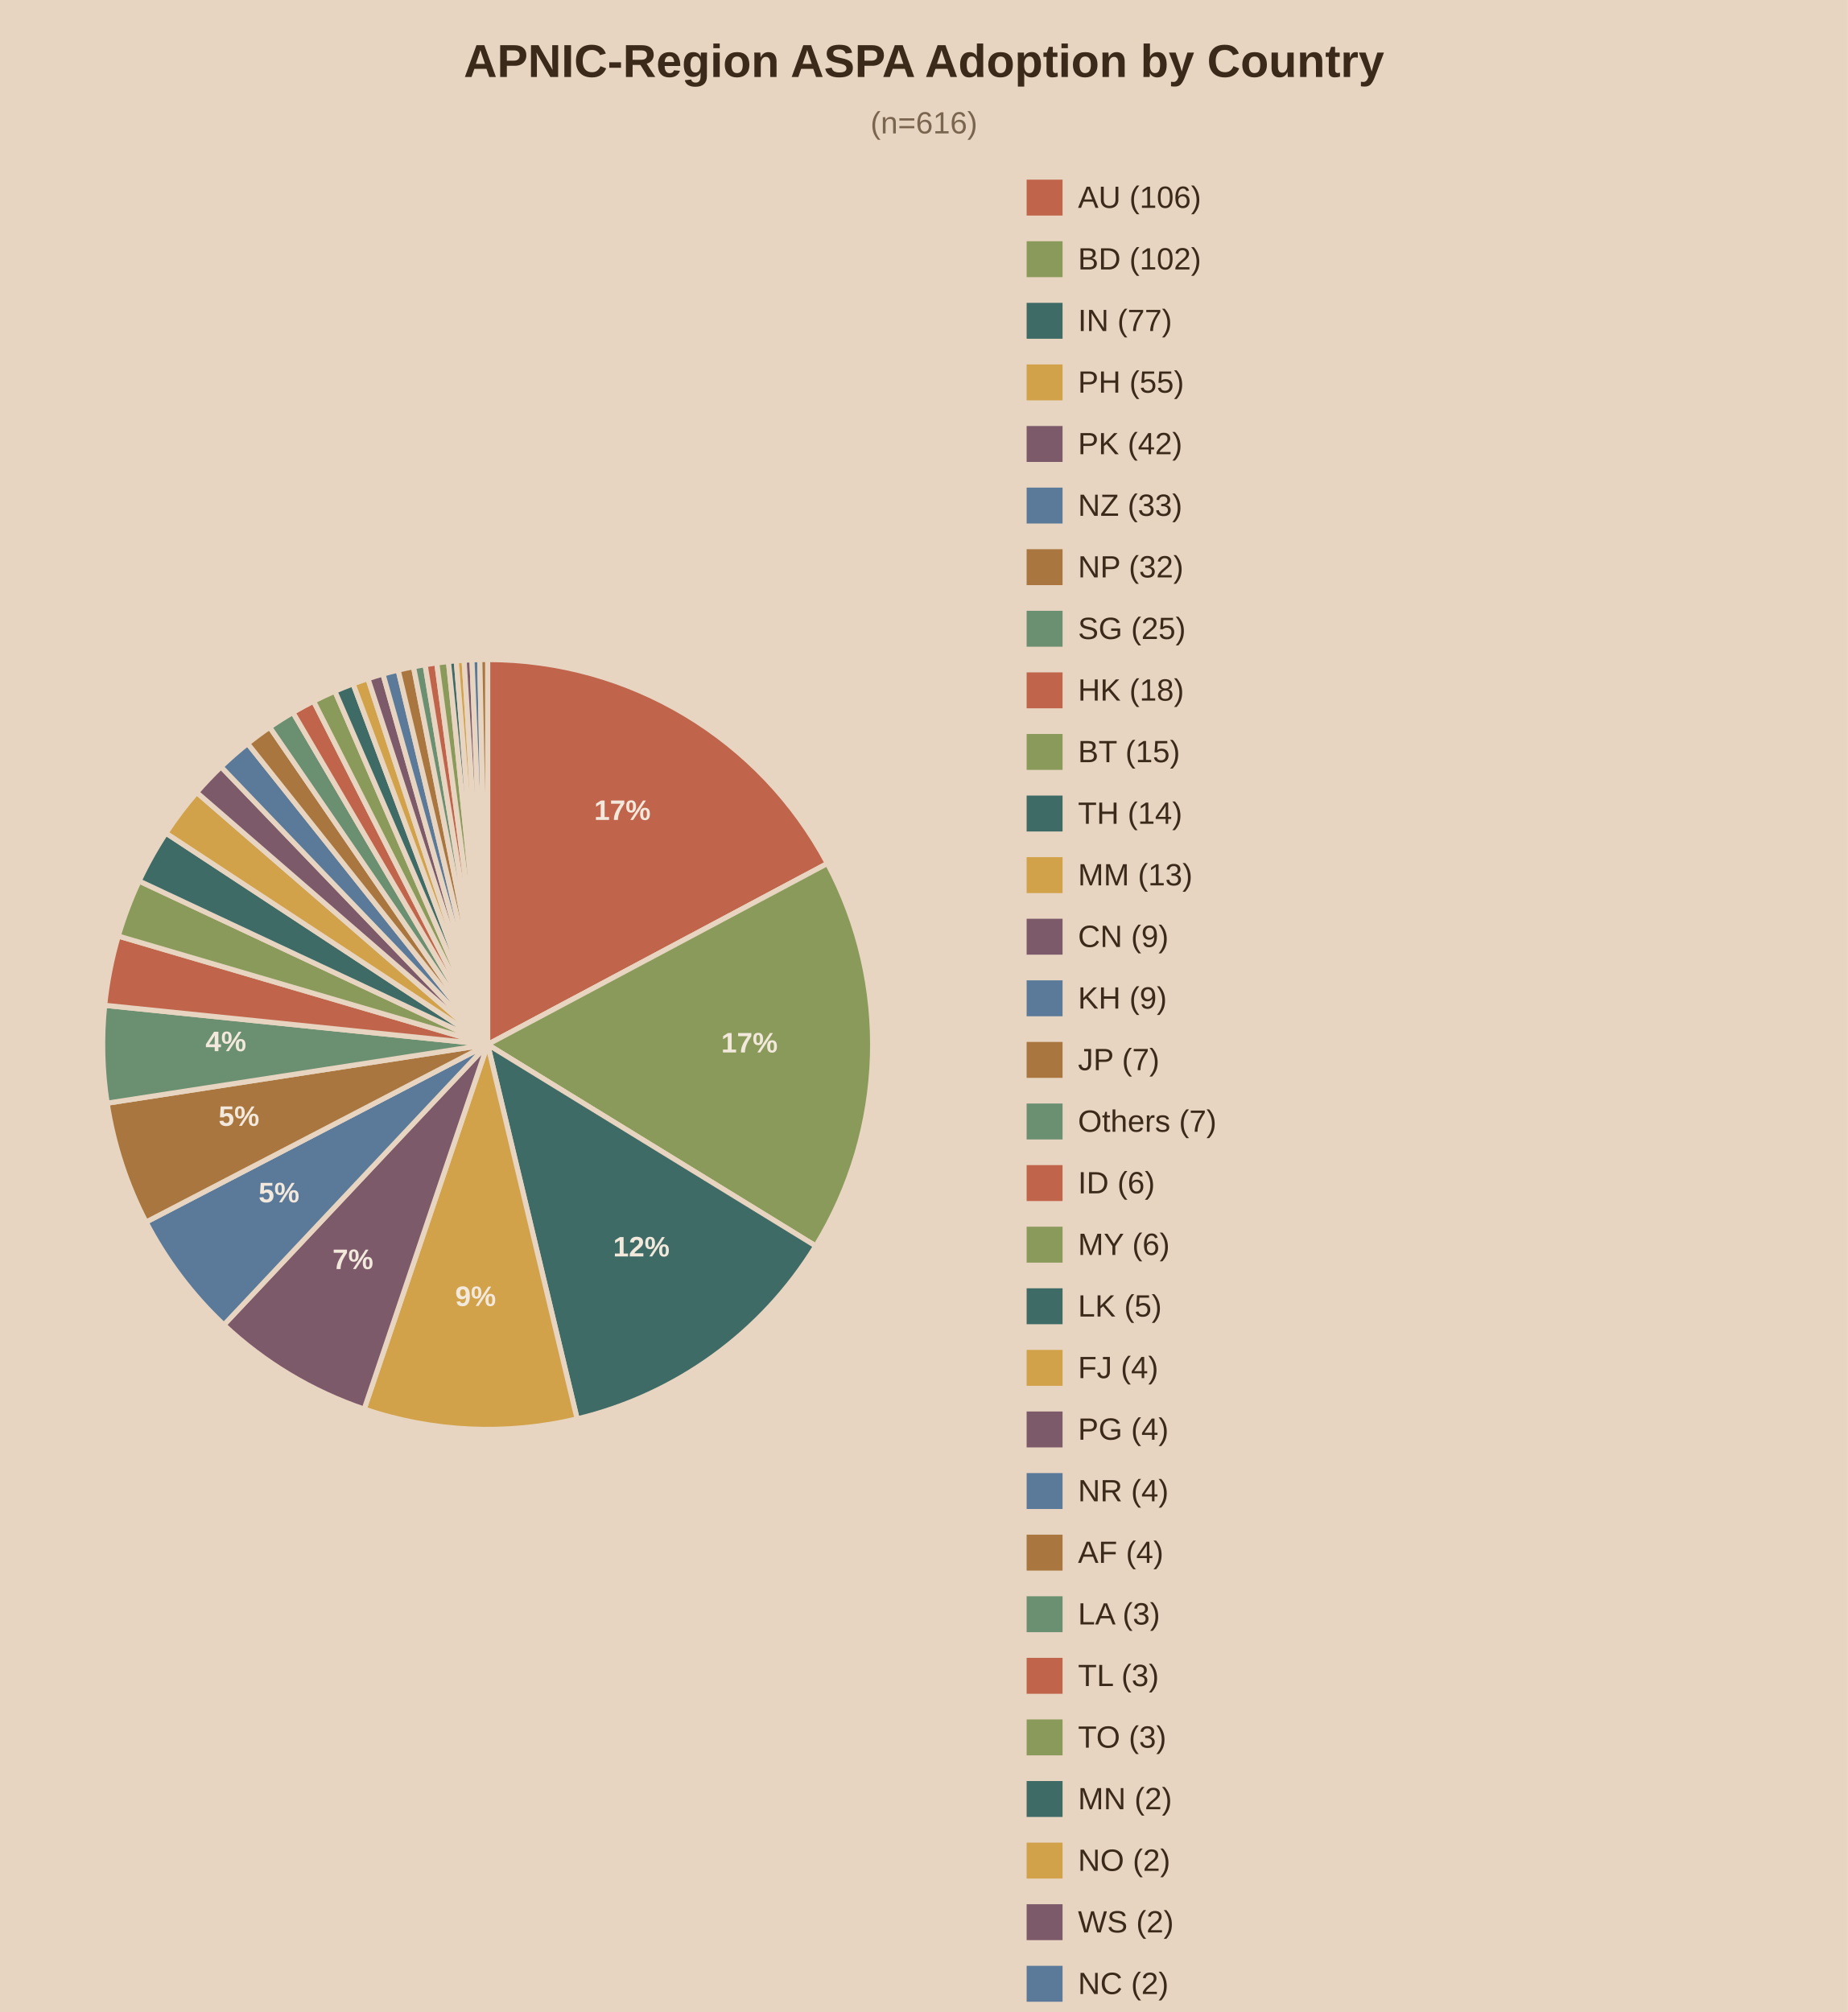
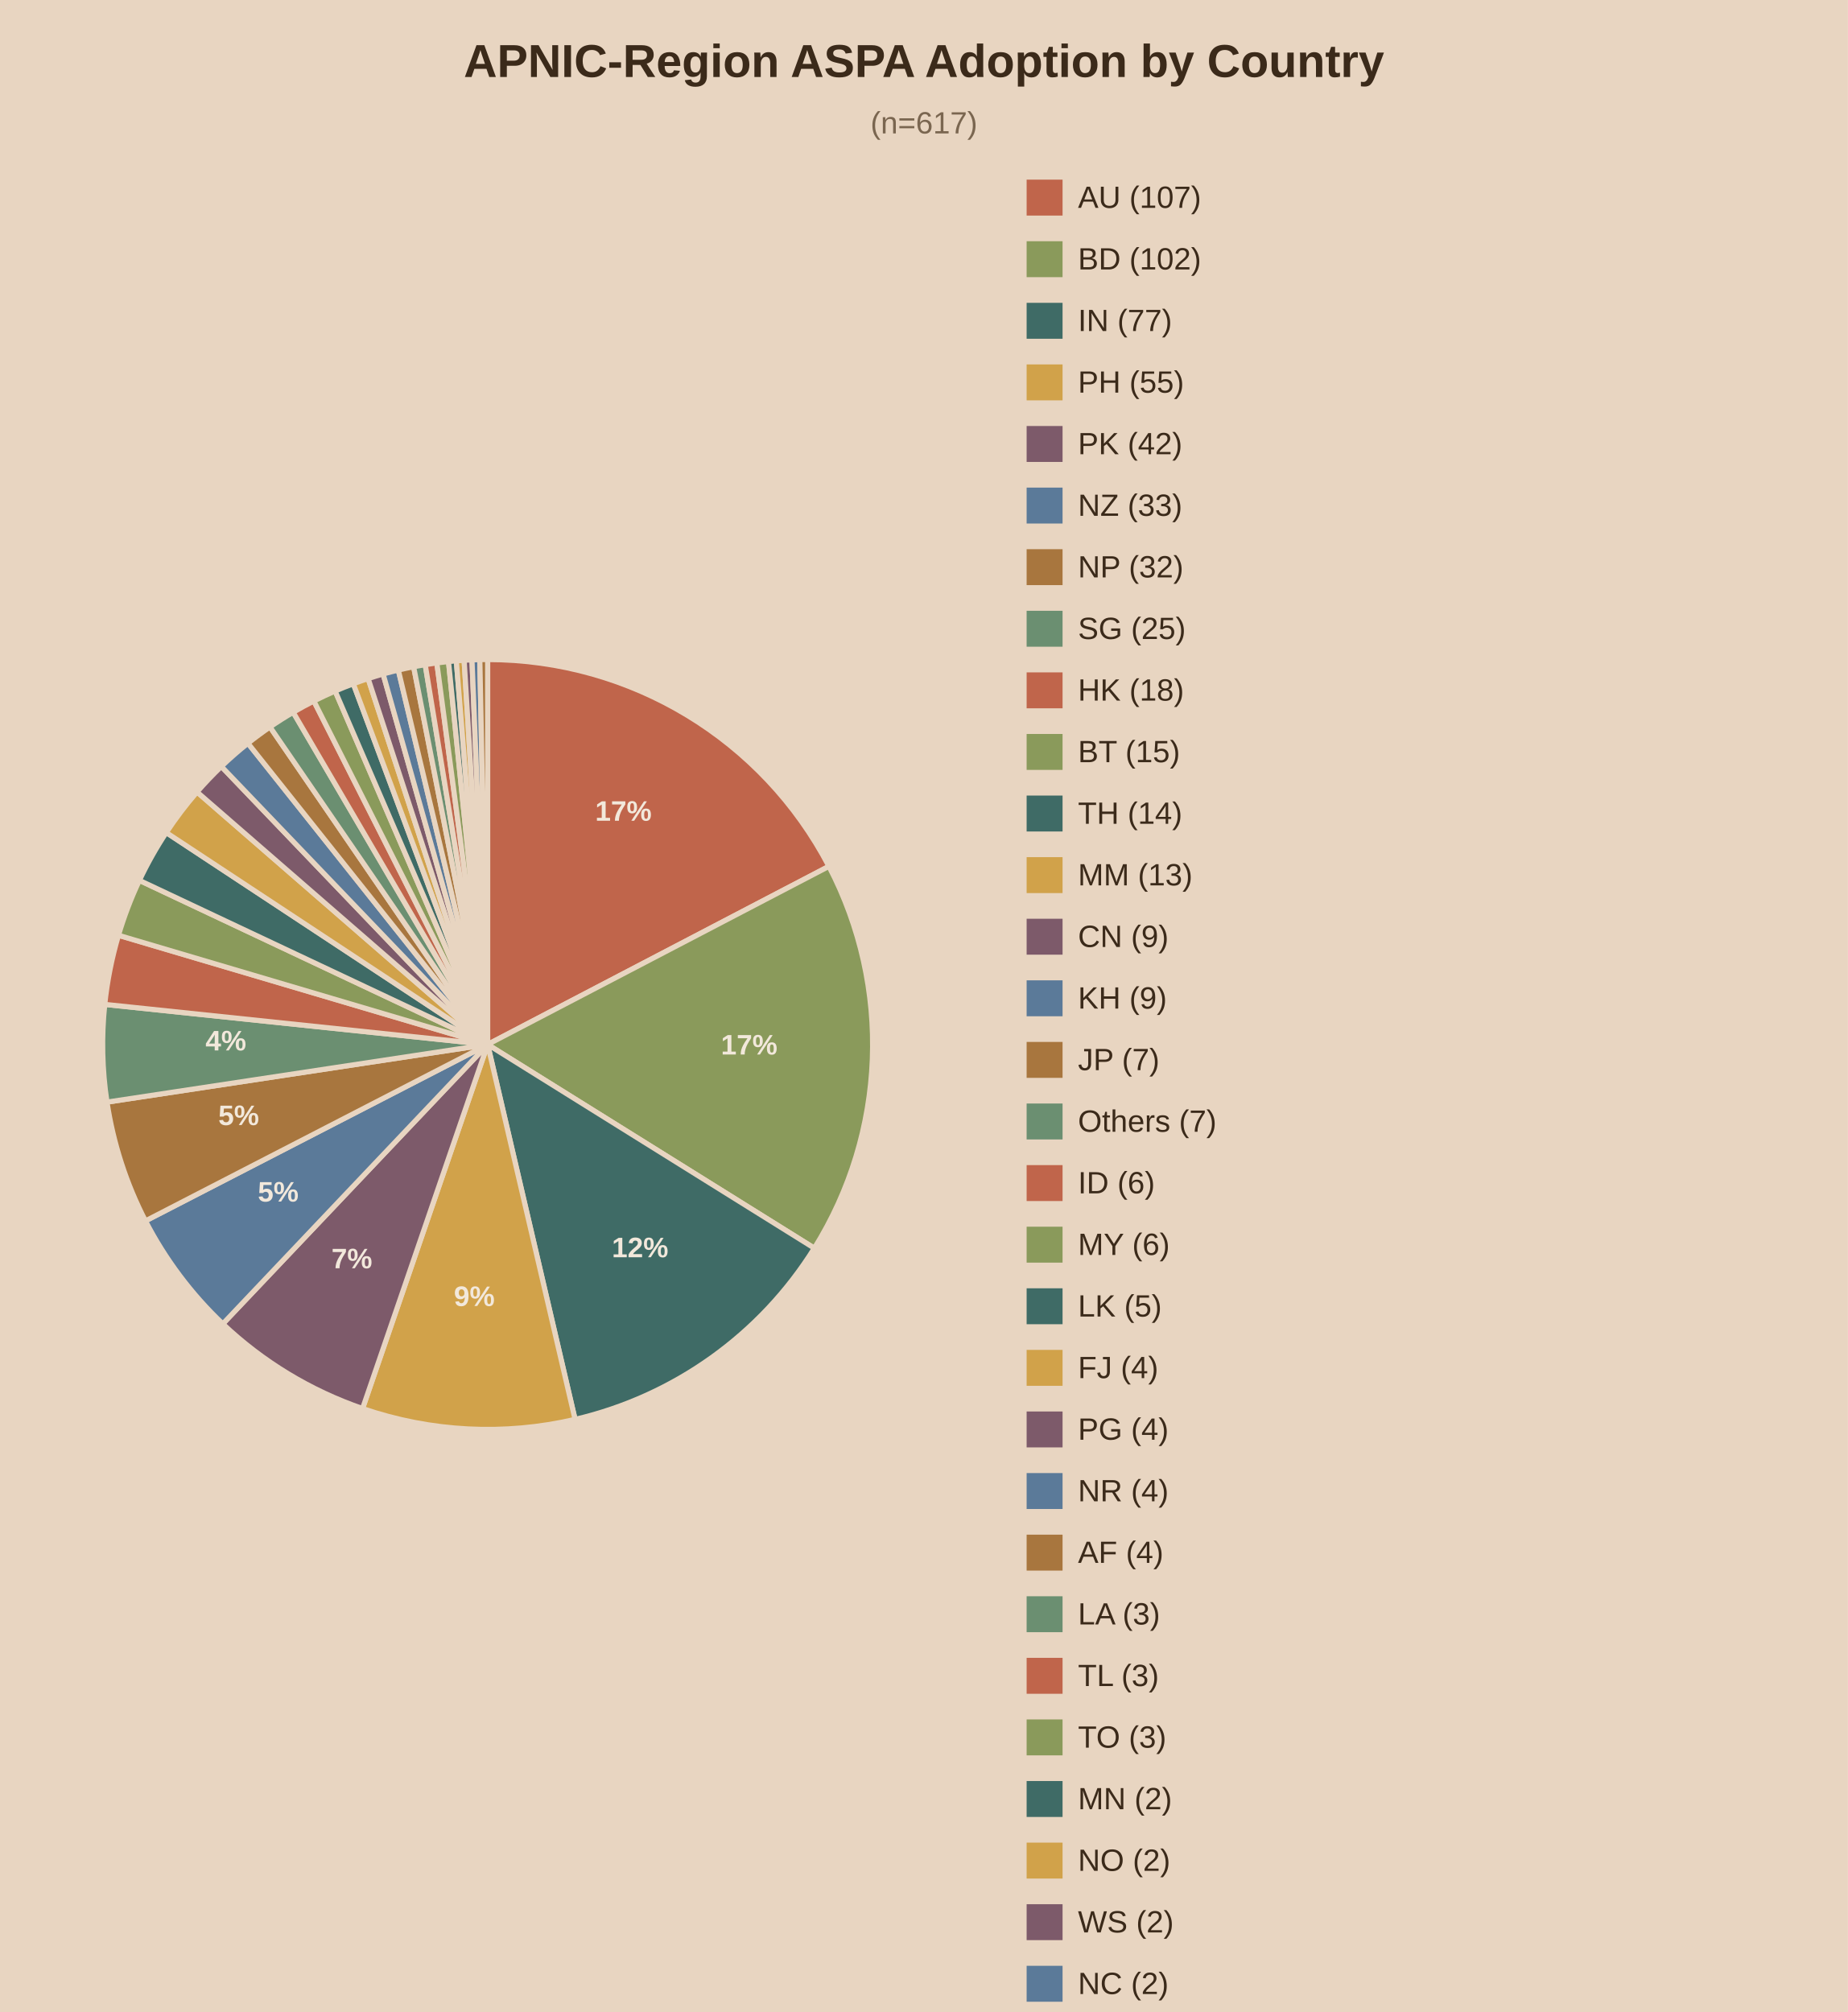
<svg xmlns="http://www.w3.org/2000/svg" viewBox="0 0 720 784">
  <rect width="720" height="784" fill="#e8d5c1" />
  <text x="360.0" y="30" text-anchor="middle" font-family="Arial" font-size="18" font-weight="bold" fill="#3b2a1a">APNIC-Region ASPA Adoption by Country</text>
-   <text x="360.0" y="52" text-anchor="middle" font-family="Arial" font-size="12" fill="#7a6650">(n=616)</text>
-   <path d="M190,407.0 L190.00,257.00 A150,150 0 0,1 322.38,336.46 Z" fill="#c0654b" stroke="#e8d5c1" stroke-width="2" />
-   <text x="242.5" y="319.5" text-anchor="middle" font-family="Arial" font-size="11" font-weight="bold" fill="#f2e8db">17%</text>
-   <path d="M190,407.0 L322.38,336.46 A150,150 0 0,1 317.82,485.51 Z" fill="#8a9a5b" stroke="#e8d5c1" stroke-width="2" />
-   <text x="292.0" y="410.1" text-anchor="middle" font-family="Arial" font-size="11" font-weight="bold" fill="#f2e8db">17%</text>
-   <path d="M190,407.0 L317.82,485.51 A150,150 0 0,1 224.87,552.89 Z" fill="#3f6b66" stroke="#e8d5c1" stroke-width="2" />
-   <text x="249.9" y="489.6" text-anchor="middle" font-family="Arial" font-size="11" font-weight="bold" fill="#f2e8db">12%</text>
-   <path d="M190,407.0 L224.87,552.89 A150,150 0 0,1 141.90,549.08 Z" fill="#d1a24a" stroke="#e8d5c1" stroke-width="2" />
-   <text x="185.3" y="508.9" text-anchor="middle" font-family="Arial" font-size="11" font-weight="bold" fill="#f2e8db">9%</text>
-   <path d="M190,407.0 L141.90,549.08 A150,150 0 0,1 87.23,516.26 Z" fill="#7d5a6a" stroke="#e8d5c1" stroke-width="2" />
-   <text x="137.5" y="494.5" text-anchor="middle" font-family="Arial" font-size="11" font-weight="bold" fill="#f2e8db">7%</text>
-   <path d="M190,407.0 L87.23,516.26 A150,150 0 0,1 56.91,476.19 Z" fill="#5b7a99" stroke="#e8d5c1" stroke-width="2" />
-   <text x="108.7" y="468.5" text-anchor="middle" font-family="Arial" font-size="11" font-weight="bold" fill="#f2e8db">5%</text>
-   <path d="M190,407.0 L56.91,476.19 A150,150 0 0,1 41.75,429.86 Z" fill="#a8763e" stroke="#e8d5c1" stroke-width="2" />
-   <text x="93.1" y="438.7" text-anchor="middle" font-family="Arial" font-size="11" font-weight="bold" fill="#f2e8db">5%</text>
-   <path d="M190,407.0 L41.75,429.86 A150,150 0 0,1 40.78,391.73 Z" fill="#6b8f71" stroke="#e8d5c1" stroke-width="2" />
-   <text x="88.0" y="409.6" text-anchor="middle" font-family="Arial" font-size="11" font-weight="bold" fill="#f2e8db">4%</text>
-   <path d="M190,407.0 L40.78,391.73 A150,150 0 0,1 46.08,364.74 Z" fill="#c0654b" stroke="#e8d5c1" stroke-width="2" />
-   <path d="M190,407.0 L46.08,364.74 A150,150 0 0,1 54.20,343.30 Z" fill="#8a9a5b" stroke="#e8d5c1" stroke-width="2" />
-   <path d="M190,407.0 L54.20,343.30 A150,150 0 0,1 64.65,324.62 Z" fill="#3f6b66" stroke="#e8d5c1" stroke-width="2" />
-   <path d="M190,407.0 L64.65,324.62 A150,150 0 0,1 76.64,308.77 Z" fill="#d1a24a" stroke="#e8d5c1" stroke-width="2" />
-   <path d="M190,407.0 L76.64,308.77 A150,150 0 0,1 86.12,298.79 Z" fill="#7d5a6a" stroke="#e8d5c1" stroke-width="2" />
-   <path d="M190,407.0 L86.12,298.79 A150,150 0 0,1 96.48,289.73 Z" fill="#5b7a99" stroke="#e8d5c1" stroke-width="2" />
-   <path d="M190,407.0 L96.48,289.73 A150,150 0 0,1 105.08,283.35 Z" fill="#a8763e" stroke="#e8d5c1" stroke-width="2" />
-   <path d="M190,407.0 L105.08,283.35 A150,150 0 0,1 114.12,277.61 Z" fill="#6b8f71" stroke="#e8d5c1" stroke-width="2" />
-   <path d="M190,407.0 L114.12,277.61 A150,150 0 0,1 122.17,273.21 Z" fill="#c0654b" stroke="#e8d5c1" stroke-width="2" />
-   <path d="M190,407.0 L122.17,273.21 A150,150 0 0,1 130.48,269.31 Z" fill="#8a9a5b" stroke="#e8d5c1" stroke-width="2" />
-   <path d="M190,407.0 L130.48,269.31 A150,150 0 0,1 137.58,266.46 Z" fill="#3f6b66" stroke="#e8d5c1" stroke-width="2" />
-   <path d="M190,407.0 L137.58,266.46 A150,150 0 0,1 143.36,264.44 Z" fill="#d1a24a" stroke="#e8d5c1" stroke-width="2" />
-   <path d="M190,407.0 L143.36,264.44 A150,150 0 0,1 149.21,262.65 Z" fill="#7d5a6a" stroke="#e8d5c1" stroke-width="2" />
-   <path d="M190,407.0 L149.21,262.65 A150,150 0 0,1 155.13,261.11 Z" fill="#5b7a99" stroke="#e8d5c1" stroke-width="2" />
-   <path d="M190,407.0 L155.13,261.11 A150,150 0 0,1 161.11,259.81 Z" fill="#a8763e" stroke="#e8d5c1" stroke-width="2" />
-   <path d="M190,407.0 L161.11,259.81 A150,150 0 0,1 165.63,258.99 Z" fill="#6b8f71" stroke="#e8d5c1" stroke-width="2" />
-   <path d="M190,407.0 L165.63,258.99 A150,150 0 0,1 170.17,258.32 Z" fill="#c0654b" stroke="#e8d5c1" stroke-width="2" />
-   <path d="M190,407.0 L170.17,258.32 A150,150 0 0,1 174.73,257.78 Z" fill="#8a9a5b" stroke="#e8d5c1" stroke-width="2" />
-   <path d="M190,407.0 L174.73,257.78 A150,150 0 0,1 177.77,257.50 Z" fill="#3f6b66" stroke="#e8d5c1" stroke-width="2" />
-   <path d="M190,407.0 L177.77,257.50 A150,150 0 0,1 180.83,257.28 Z" fill="#d1a24a" stroke="#e8d5c1" stroke-width="2" />
-   <path d="M190,407.0 L180.83,257.28 A150,150 0 0,1 183.88,257.12 Z" fill="#7d5a6a" stroke="#e8d5c1" stroke-width="2" />
-   <path d="M190,407.0 L183.88,257.12 A150,150 0 0,1 186.94,257.03 Z" fill="#5b7a99" stroke="#e8d5c1" stroke-width="2" />
-   <path d="M190,407.0 L186.94,257.03 A150,150 0 0,1 190.00,257.00 Z" fill="#a8763e" stroke="#e8d5c1" stroke-width="2" />
+   <text x="360.0" y="52" text-anchor="middle" font-family="Arial" font-size="12" fill="#7a6650">(n=617)</text>
+   <path d="M190,407.0 L190.00,257.00 A150,150 0 0,1 322.97,337.58 Z" fill="#c0654b" stroke="#e8d5c1" stroke-width="2" />
+   <text x="242.9" y="319.8" text-anchor="middle" font-family="Arial" font-size="11" font-weight="bold" fill="#f2e8db">17%</text>
+   <path d="M190,407.0 L322.97,337.58 A150,150 0 0,1 317.28,486.37 Z" fill="#8a9a5b" stroke="#e8d5c1" stroke-width="2" />
+   <text x="291.9" y="410.9" text-anchor="middle" font-family="Arial" font-size="11" font-weight="bold" fill="#f2e8db">17%</text>
+   <path d="M190,407.0 L317.28,486.37 A150,150 0 0,1 224.07,553.08 Z" fill="#3f6b66" stroke="#e8d5c1" stroke-width="2" />
+   <text x="249.4" y="489.9" text-anchor="middle" font-family="Arial" font-size="11" font-weight="bold" fill="#f2e8db">12%</text>
+   <path d="M190,407.0 L224.07,553.08 A150,150 0 0,1 141.26,548.86 Z" fill="#d1a24a" stroke="#e8d5c1" stroke-width="2" />
+   <text x="184.8" y="508.9" text-anchor="middle" font-family="Arial" font-size="11" font-weight="bold" fill="#f2e8db">9%</text>
+   <path d="M190,407.0 L141.26,548.86 A150,150 0 0,1 86.81,515.86 Z" fill="#7d5a6a" stroke="#e8d5c1" stroke-width="2" />
+   <text x="137.1" y="494.2" text-anchor="middle" font-family="Arial" font-size="11" font-weight="bold" fill="#f2e8db">7%</text>
+   <path d="M190,407.0 L86.81,515.86 A150,150 0 0,1 56.68,475.74 Z" fill="#5b7a99" stroke="#e8d5c1" stroke-width="2" />
+   <text x="108.4" y="468.2" text-anchor="middle" font-family="Arial" font-size="11" font-weight="bold" fill="#f2e8db">5%</text>
+   <path d="M190,407.0 L56.68,475.74 A150,150 0 0,1 41.69,429.45 Z" fill="#a8763e" stroke="#e8d5c1" stroke-width="2" />
+   <text x="93.0" y="438.4" text-anchor="middle" font-family="Arial" font-size="11" font-weight="bold" fill="#f2e8db">5%</text>
+   <path d="M190,407.0 L41.69,429.45 A150,150 0 0,1 40.82,391.37 Z" fill="#6b8f71" stroke="#e8d5c1" stroke-width="2" />
+   <text x="88.0" y="409.3" text-anchor="middle" font-family="Arial" font-size="11" font-weight="bold" fill="#f2e8db">4%</text>
+   <path d="M190,407.0 L40.82,391.37 A150,150 0 0,1 46.16,364.44 Z" fill="#c0654b" stroke="#e8d5c1" stroke-width="2" />
+   <path d="M190,407.0 L46.16,364.44 A150,150 0 0,1 54.31,343.05 Z" fill="#8a9a5b" stroke="#e8d5c1" stroke-width="2" />
+   <path d="M190,407.0 L54.31,343.05 A150,150 0 0,1 64.78,324.42 Z" fill="#3f6b66" stroke="#e8d5c1" stroke-width="2" />
+   <path d="M190,407.0 L64.78,324.42 A150,150 0 0,1 76.77,308.61 Z" fill="#d1a24a" stroke="#e8d5c1" stroke-width="2" />
+   <path d="M190,407.0 L76.77,308.61 A150,150 0 0,1 86.25,298.66 Z" fill="#7d5a6a" stroke="#e8d5c1" stroke-width="2" />
+   <path d="M190,407.0 L86.25,298.66 A150,150 0 0,1 96.60,289.62 Z" fill="#5b7a99" stroke="#e8d5c1" stroke-width="2" />
+   <path d="M190,407.0 L96.60,289.62 A150,150 0 0,1 105.20,283.27 Z" fill="#a8763e" stroke="#e8d5c1" stroke-width="2" />
+   <path d="M190,407.0 L105.20,283.27 A150,150 0 0,1 114.23,277.54 Z" fill="#6b8f71" stroke="#e8d5c1" stroke-width="2" />
+   <path d="M190,407.0 L114.23,277.54 A150,150 0 0,1 122.28,273.16 Z" fill="#c0654b" stroke="#e8d5c1" stroke-width="2" />
+   <path d="M190,407.0 L122.28,273.16 A150,150 0 0,1 130.58,269.27 Z" fill="#8a9a5b" stroke="#e8d5c1" stroke-width="2" />
+   <path d="M190,407.0 L130.58,269.27 A150,150 0 0,1 137.66,266.43 Z" fill="#3f6b66" stroke="#e8d5c1" stroke-width="2" />
+   <path d="M190,407.0 L137.66,266.43 A150,150 0 0,1 143.43,264.41 Z" fill="#d1a24a" stroke="#e8d5c1" stroke-width="2" />
+   <path d="M190,407.0 L143.43,264.41 A150,150 0 0,1 149.27,262.63 Z" fill="#7d5a6a" stroke="#e8d5c1" stroke-width="2" />
+   <path d="M190,407.0 L149.27,262.63 A150,150 0 0,1 155.19,261.10 Z" fill="#5b7a99" stroke="#e8d5c1" stroke-width="2" />
+   <path d="M190,407.0 L155.19,261.10 A150,150 0 0,1 161.16,259.80 Z" fill="#a8763e" stroke="#e8d5c1" stroke-width="2" />
+   <path d="M190,407.0 L161.16,259.80 A150,150 0 0,1 165.67,258.99 Z" fill="#6b8f71" stroke="#e8d5c1" stroke-width="2" />
+   <path d="M190,407.0 L165.67,258.99 A150,150 0 0,1 170.20,258.31 Z" fill="#c0654b" stroke="#e8d5c1" stroke-width="2" />
+   <path d="M190,407.0 L170.20,258.31 A150,150 0 0,1 174.75,257.78 Z" fill="#8a9a5b" stroke="#e8d5c1" stroke-width="2" />
+   <path d="M190,407.0 L174.75,257.78 A150,150 0 0,1 177.79,257.50 Z" fill="#3f6b66" stroke="#e8d5c1" stroke-width="2" />
+   <path d="M190,407.0 L177.79,257.50 A150,150 0 0,1 180.84,257.28 Z" fill="#d1a24a" stroke="#e8d5c1" stroke-width="2" />
+   <path d="M190,407.0 L180.84,257.28 A150,150 0 0,1 183.89,257.12 Z" fill="#7d5a6a" stroke="#e8d5c1" stroke-width="2" />
+   <path d="M190,407.0 L183.89,257.12 A150,150 0 0,1 186.95,257.03 Z" fill="#5b7a99" stroke="#e8d5c1" stroke-width="2" />
+   <path d="M190,407.0 L186.95,257.03 A150,150 0 0,1 190.00,257.00 Z" fill="#a8763e" stroke="#e8d5c1" stroke-width="2" />
  <rect x="400" y="70" width="14" height="14" fill="#c0654b" />
-   <text x="420" y="81" font-family="Arial" font-size="12" fill="#3b2a1a">AU (106)</text>
+   <text x="420" y="81" font-family="Arial" font-size="12" fill="#3b2a1a">AU (107)</text>
  <rect x="400" y="94" width="14" height="14" fill="#8a9a5b" />
  <text x="420" y="105" font-family="Arial" font-size="12" fill="#3b2a1a">BD (102)</text>
  <rect x="400" y="118" width="14" height="14" fill="#3f6b66" />
  <text x="420" y="129" font-family="Arial" font-size="12" fill="#3b2a1a">IN (77)</text>
  <rect x="400" y="142" width="14" height="14" fill="#d1a24a" />
  <text x="420" y="153" font-family="Arial" font-size="12" fill="#3b2a1a">PH (55)</text>
  <rect x="400" y="166" width="14" height="14" fill="#7d5a6a" />
  <text x="420" y="177" font-family="Arial" font-size="12" fill="#3b2a1a">PK (42)</text>
  <rect x="400" y="190" width="14" height="14" fill="#5b7a99" />
  <text x="420" y="201" font-family="Arial" font-size="12" fill="#3b2a1a">NZ (33)</text>
  <rect x="400" y="214" width="14" height="14" fill="#a8763e" />
  <text x="420" y="225" font-family="Arial" font-size="12" fill="#3b2a1a">NP (32)</text>
  <rect x="400" y="238" width="14" height="14" fill="#6b8f71" />
  <text x="420" y="249" font-family="Arial" font-size="12" fill="#3b2a1a">SG (25)</text>
  <rect x="400" y="262" width="14" height="14" fill="#c0654b" />
  <text x="420" y="273" font-family="Arial" font-size="12" fill="#3b2a1a">HK (18)</text>
  <rect x="400" y="286" width="14" height="14" fill="#8a9a5b" />
  <text x="420" y="297" font-family="Arial" font-size="12" fill="#3b2a1a">BT (15)</text>
  <rect x="400" y="310" width="14" height="14" fill="#3f6b66" />
  <text x="420" y="321" font-family="Arial" font-size="12" fill="#3b2a1a">TH (14)</text>
  <rect x="400" y="334" width="14" height="14" fill="#d1a24a" />
  <text x="420" y="345" font-family="Arial" font-size="12" fill="#3b2a1a">MM (13)</text>
  <rect x="400" y="358" width="14" height="14" fill="#7d5a6a" />
  <text x="420" y="369" font-family="Arial" font-size="12" fill="#3b2a1a">CN (9)</text>
  <rect x="400" y="382" width="14" height="14" fill="#5b7a99" />
  <text x="420" y="393" font-family="Arial" font-size="12" fill="#3b2a1a">KH (9)</text>
  <rect x="400" y="406" width="14" height="14" fill="#a8763e" />
  <text x="420" y="417" font-family="Arial" font-size="12" fill="#3b2a1a">JP (7)</text>
  <rect x="400" y="430" width="14" height="14" fill="#6b8f71" />
  <text x="420" y="441" font-family="Arial" font-size="12" fill="#3b2a1a">Others (7)</text>
  <rect x="400" y="454" width="14" height="14" fill="#c0654b" />
  <text x="420" y="465" font-family="Arial" font-size="12" fill="#3b2a1a">ID (6)</text>
  <rect x="400" y="478" width="14" height="14" fill="#8a9a5b" />
  <text x="420" y="489" font-family="Arial" font-size="12" fill="#3b2a1a">MY (6)</text>
  <rect x="400" y="502" width="14" height="14" fill="#3f6b66" />
  <text x="420" y="513" font-family="Arial" font-size="12" fill="#3b2a1a">LK (5)</text>
  <rect x="400" y="526" width="14" height="14" fill="#d1a24a" />
  <text x="420" y="537" font-family="Arial" font-size="12" fill="#3b2a1a">FJ (4)</text>
  <rect x="400" y="550" width="14" height="14" fill="#7d5a6a" />
  <text x="420" y="561" font-family="Arial" font-size="12" fill="#3b2a1a">PG (4)</text>
  <rect x="400" y="574" width="14" height="14" fill="#5b7a99" />
  <text x="420" y="585" font-family="Arial" font-size="12" fill="#3b2a1a">NR (4)</text>
  <rect x="400" y="598" width="14" height="14" fill="#a8763e" />
  <text x="420" y="609" font-family="Arial" font-size="12" fill="#3b2a1a">AF (4)</text>
  <rect x="400" y="622" width="14" height="14" fill="#6b8f71" />
  <text x="420" y="633" font-family="Arial" font-size="12" fill="#3b2a1a">LA (3)</text>
  <rect x="400" y="646" width="14" height="14" fill="#c0654b" />
  <text x="420" y="657" font-family="Arial" font-size="12" fill="#3b2a1a">TL (3)</text>
  <rect x="400" y="670" width="14" height="14" fill="#8a9a5b" />
  <text x="420" y="681" font-family="Arial" font-size="12" fill="#3b2a1a">TO (3)</text>
  <rect x="400" y="694" width="14" height="14" fill="#3f6b66" />
  <text x="420" y="705" font-family="Arial" font-size="12" fill="#3b2a1a">MN (2)</text>
  <rect x="400" y="718" width="14" height="14" fill="#d1a24a" />
  <text x="420" y="729" font-family="Arial" font-size="12" fill="#3b2a1a">NO (2)</text>
  <rect x="400" y="742" width="14" height="14" fill="#7d5a6a" />
  <text x="420" y="753" font-family="Arial" font-size="12" fill="#3b2a1a">WS (2)</text>
  <rect x="400" y="766" width="14" height="14" fill="#5b7a99" />
  <text x="420" y="777" font-family="Arial" font-size="12" fill="#3b2a1a">NC (2)</text>
  <rect x="400" y="790" width="14" height="14" fill="#a8763e" />
  <text x="420" y="801" font-family="Arial" font-size="12" fill="#3b2a1a">US (2)</text>
</svg>
